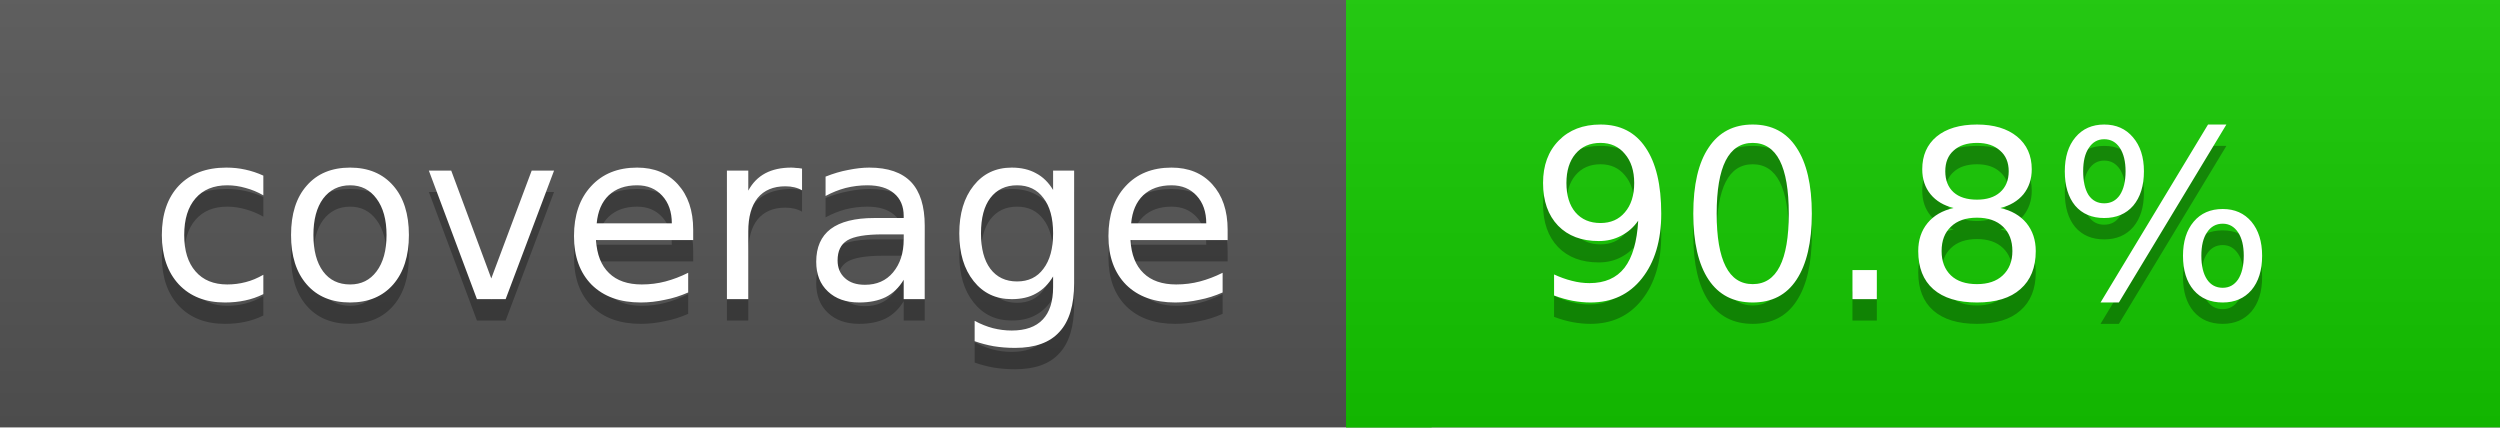
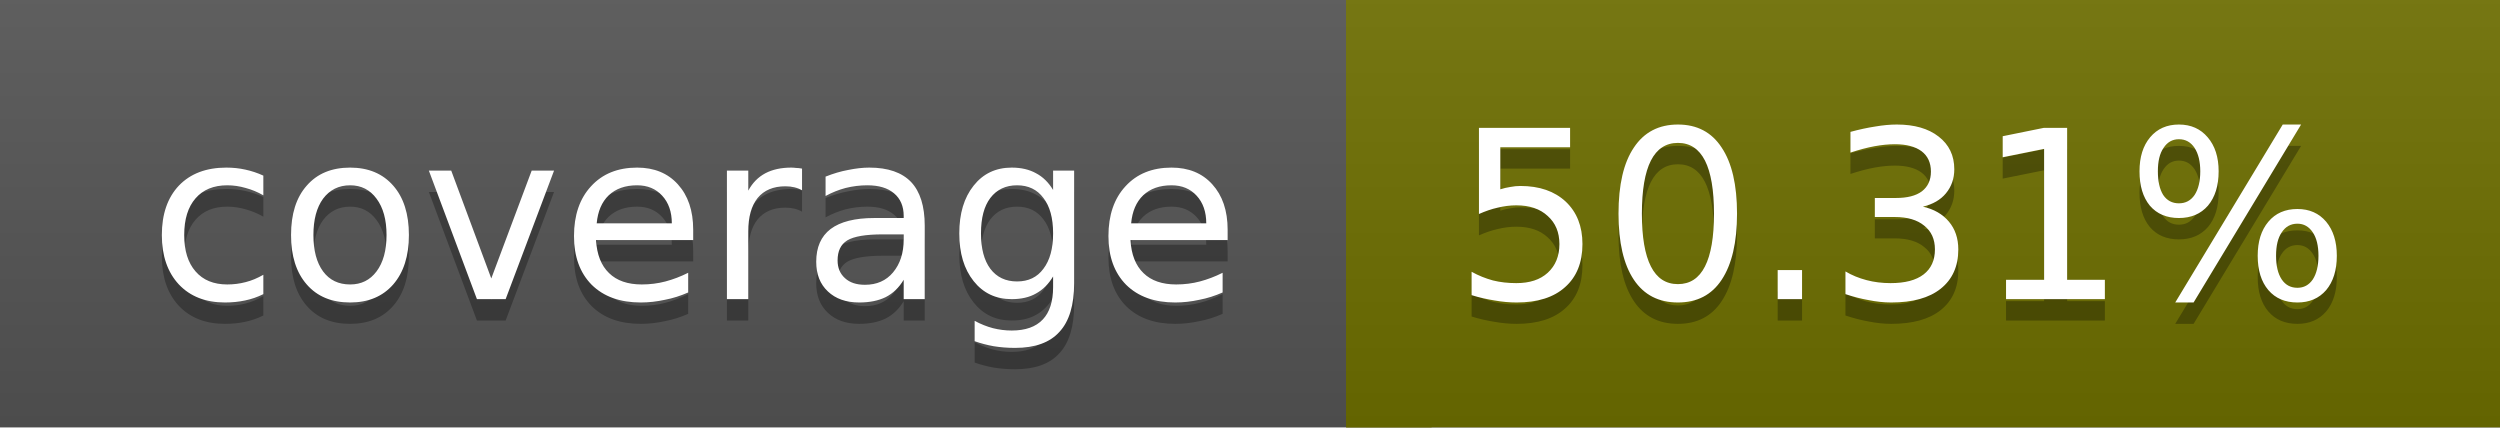
<svg xmlns="http://www.w3.org/2000/svg" width="117" height="20">
  <linearGradient id="a" x2="0" y2="100%">
    <stop offset="0" stop-color="#bbb" stop-opacity=".1" />
    <stop offset="1" stop-opacity=".1" />
  </linearGradient>
  <rect rx="0" width="117" height="20" fill="#555" />
-   <rect rx="0" x="63" width="54" height="20" fill="#14c900" />
-   <path fill="#14c900" d="M63 0h4v20h-4z" />
+   <rect rx="0" x="63" width="54" height="20" fill="#6e6f00" />
+   <path fill="#6e6f00" d="M63 0h4v20h-4z" />
  <rect rx="0" width="117" height="20" fill="url(#a)" />
  <g fill="#fff" text-anchor="middle" font-family="DejaVu Sans,Verdana,Geneva,sans-serif" font-size="11">
    <text x="32.5" y="15" fill="#010101" fill-opacity=".3">coverage</text>
    <text x="32.5" y="14">coverage</text>
-     <text x="89" y="15" fill="#010101" fill-opacity=".3">90.8%</text>
-     <text x="89" y="14">90.8%</text>
+     <text x="89" y="15" fill="#010101" fill-opacity=".3">50.31%</text>
+     <text x="89" y="14">50.31%</text>
  </g>
</svg>
